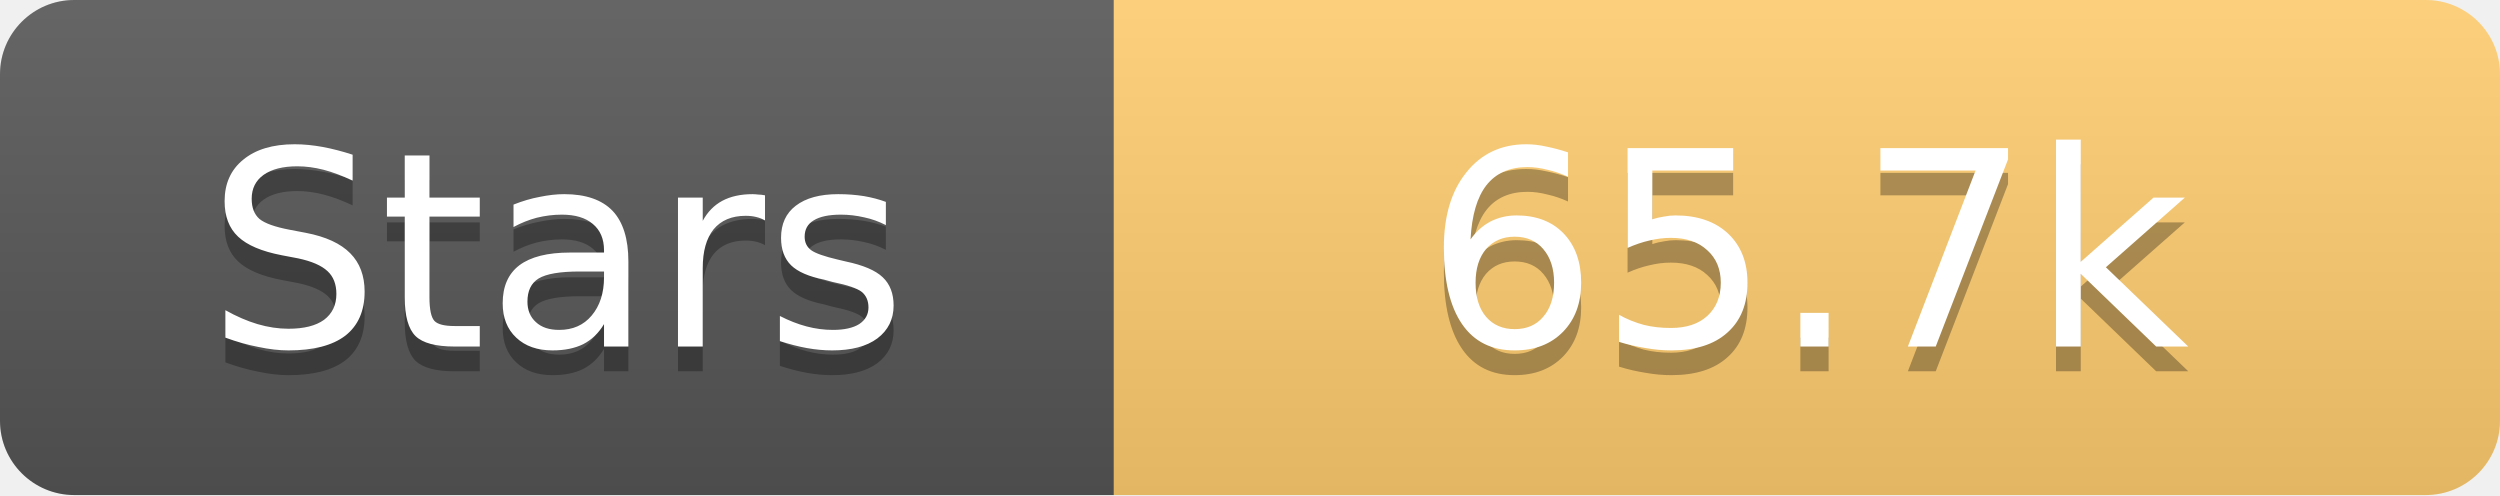
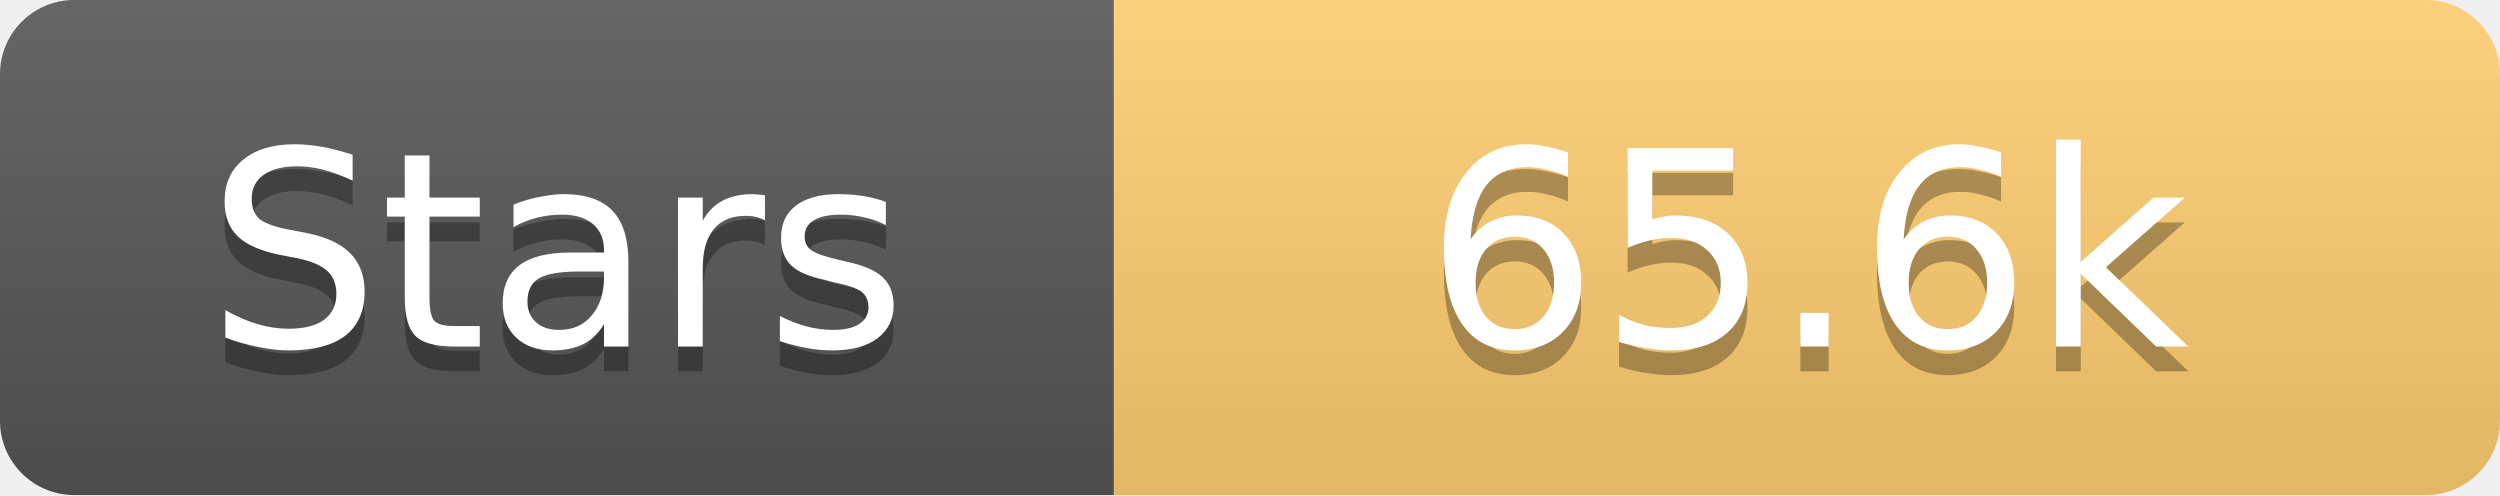
<svg xmlns="http://www.w3.org/2000/svg" width="101" height="20">
  <linearGradient id="s" x2="0" y2="100%">
    <stop offset="0" stop-color="#fff" stop-opacity=".1" />
    <stop offset="1" stop-opacity=".1" />
  </linearGradient>
  <clipPath id="r">
    <rect width="101" height="20" rx="3" fill="#fff" />
  </clipPath>
  <g clip-path="url(#r)">
    <rect width="45" height="20" fill="#555" />
    <rect x="45" width="56" height="20" fill="#fdcb6e" />
    <rect width="101" height="20" fill="url(#s)" />
  </g>
  <g fill="#fff" text-anchor="middle" font-family="Verdana,Geneva,DejaVu Sans,sans-serif" text-rendering="geometricPrecision" font-size="11">
    <text x="22.5" y="15" fill="#010101" fill-opacity=".3">Stars</text>
    <text x="22.5" y="14">Stars</text>
-     <text x="73.0" y="15" fill="#010101" fill-opacity=".3">65.7k</text>
-     <text x="73.0" y="14">65.7k</text>
+     <text x="73.0" y="15" fill="#010101" fill-opacity=".3">65.6k</text>
+     <text x="73.0" y="14">65.6k</text>
  </g>
</svg>
